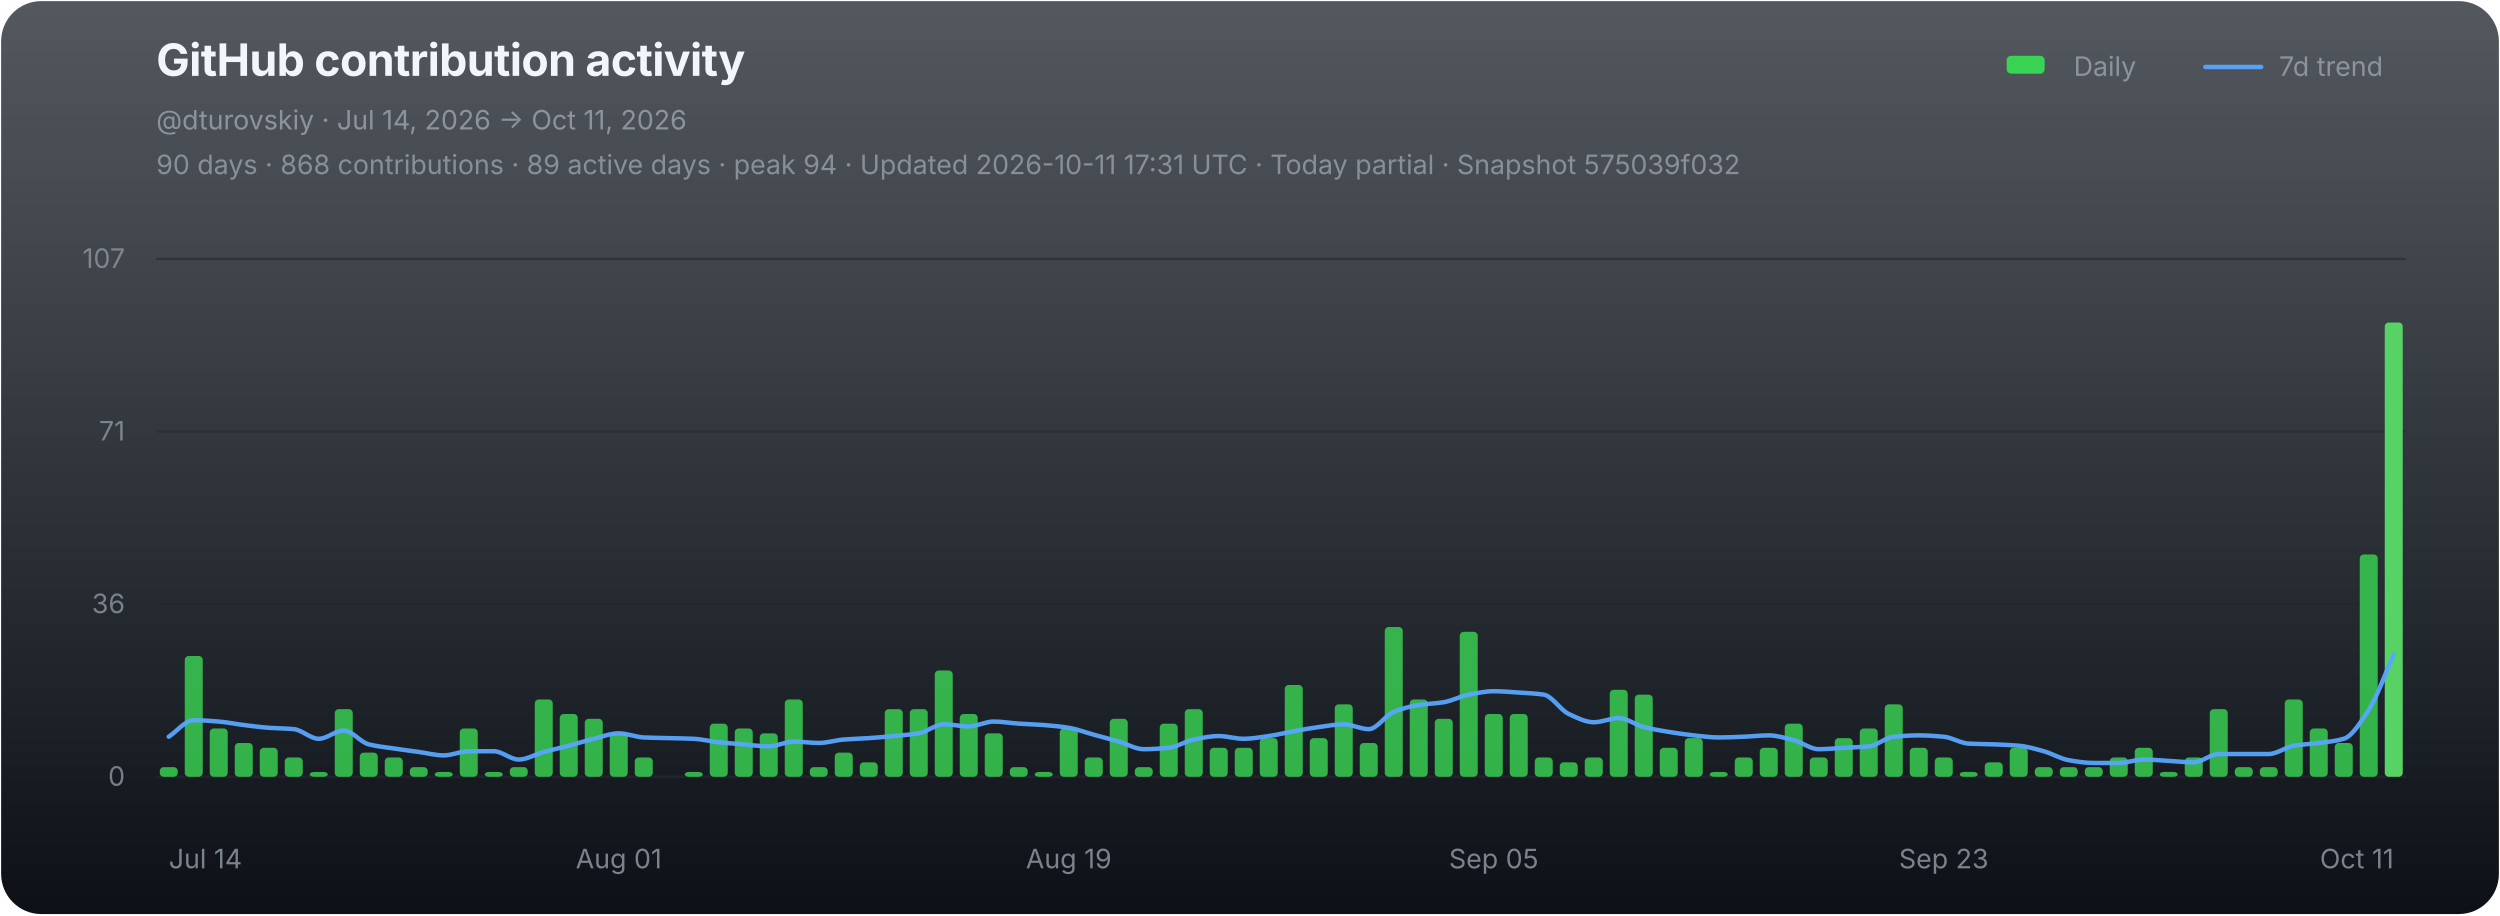
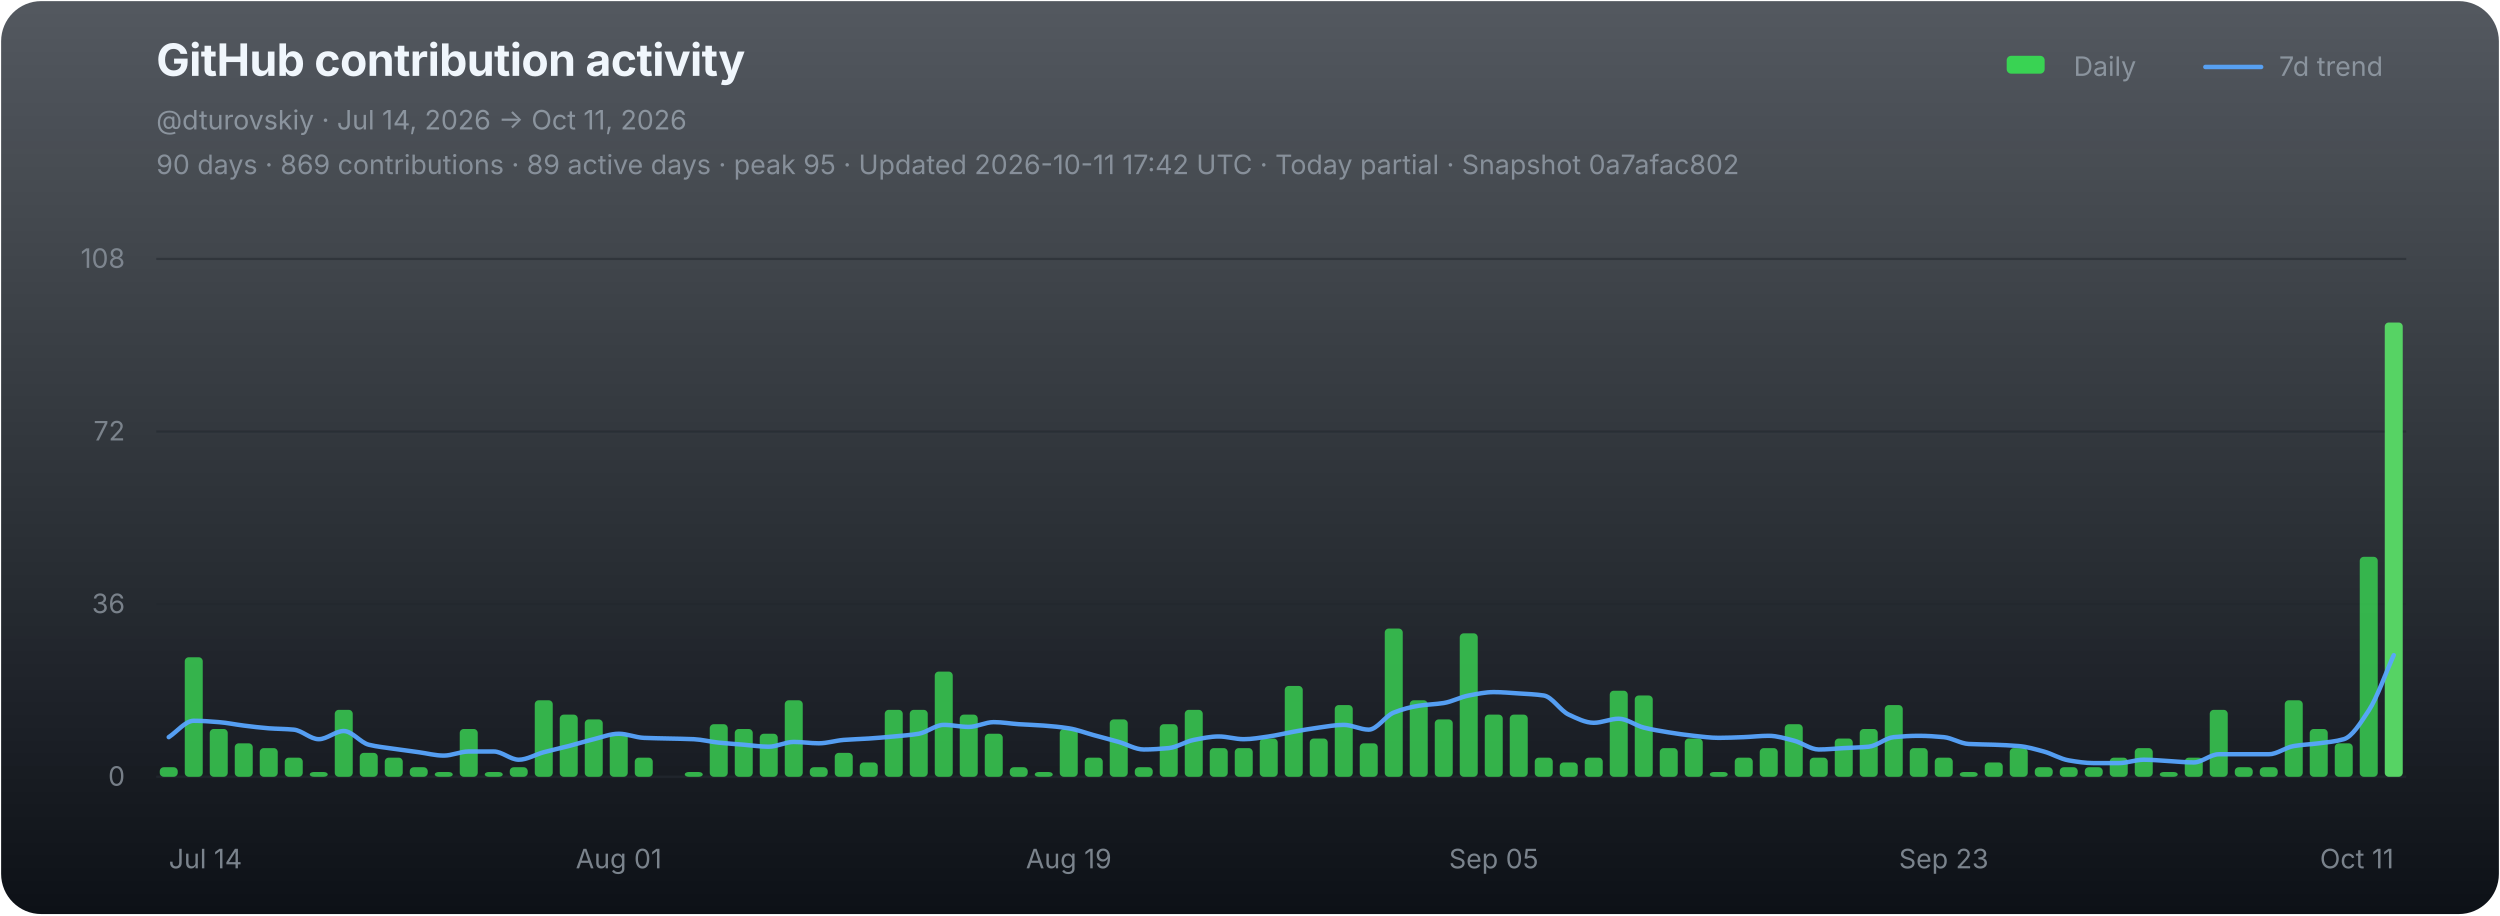
<svg xmlns="http://www.w3.org/2000/svg" width="1120" height="410" viewBox="0 0 1120 410" role="img" aria-labelledby="chart-title chart-desc">
  <defs>
    <linearGradient id="chart-bg" x1="0" y1="0" x2="0" y2="1">
      <stop offset="0" stop-color="#111821" stop-opacity="0.72" />
      <stop offset="1" stop-color="#0d1117" stop-opacity="1" />
    </linearGradient>
  </defs>
  <rect x="0.5" y="0.5" width="1119" height="409" rx="18" fill="url(#chart-bg)" stroke="none" />
  <g font-family="-apple-system,BlinkMacSystemFont,'Segoe UI',sans-serif">
    <text x="70" y="34" fill="#f0f6fc" font-size="20" font-weight="700" letter-spacing="-0.25">GitHub contribution activity</text>
    <text x="70" y="58" fill="#8b949e" font-size="12">@dturovskiy · Jul 14, 2026 → Oct 11, 2026</text>
-     <text x="70" y="78" fill="#8b949e" font-size="12" opacity="0.94">90 days · 868 contributions · 89 active days · peak 94 · Updated 2026-10-11 17:31 UTC · Today partial · Snapshot 575039f032</text>
+     <text x="70" y="78" fill="#8b949e" font-size="12" opacity="0.94">90 days · 869 contributions · 89 active days · peak 95 · Updated 2026-10-11 17:42 UTC · Today partial · Snapshot 0a7afac802</text>
    <g transform="translate(896,30)" font-size="12" fill="#8b949e">
      <rect x="3" y="-5" width="17" height="8" rx="2" fill="#39d353" />
      <text x="33" y="4">Daily</text>
      <line x1="92" y1="0" x2="117" y2="0" stroke="#58a6ff" stroke-width="2" stroke-linecap="round" opacity="0.92" />
      <text x="125" y="4">7d trend</text>
    </g>
    <line x1="70" y1="116.00" x2="1078" y2="116.00" stroke="#21262d" stroke-width="1" opacity="0.52" />
-     <text x="56" y="120.00" fill="#8b949e" font-size="12" text-anchor="end" opacity="0.82">107</text>
+     <text x="56" y="120.00" fill="#8b949e" font-size="12" text-anchor="end" opacity="0.82">108</text>
    <line x1="70" y1="193.33" x2="1078" y2="193.33" stroke="#21262d" stroke-width="1" opacity="0.52" />
-     <text x="56" y="197.33" fill="#8b949e" font-size="12" text-anchor="end" opacity="0.82">71</text>
+     <text x="56" y="197.33" fill="#8b949e" font-size="12" text-anchor="end" opacity="0.82">72</text>
    <line x1="70" y1="270.67" x2="1078" y2="270.67" stroke="#21262d" stroke-width="1" opacity="0.52" />
    <text x="56" y="274.67" fill="#8b949e" font-size="12" text-anchor="end" opacity="0.82">36</text>
    <line x1="70" y1="348.00" x2="1078" y2="348.00" stroke="#21262d" stroke-width="1" opacity="0.9" />
    <text x="56" y="352.00" fill="#8b949e" font-size="12" text-anchor="end" opacity="0.82">0</text>
    <g data-chart-series="daily-bars">
-       <rect data-series="daily" x="71.57" y="343.67" width="8.06" height="4.33" rx="1.8" fill="#39d353" opacity="0.82" />
-       <rect data-series="daily" x="82.77" y="293.88" width="8.06" height="54.12" rx="1.8" fill="#39d353" opacity="0.82" />
-       <rect data-series="daily" x="93.97" y="326.35" width="8.06" height="21.65" rx="1.8" fill="#39d353" opacity="0.82" />
-       <rect data-series="daily" x="105.17" y="332.85" width="8.06" height="15.15" rx="1.8" fill="#39d353" opacity="0.82" />
-       <rect data-series="daily" x="116.37" y="335.01" width="8.06" height="12.99" rx="1.8" fill="#39d353" opacity="0.82" />
-       <rect data-series="daily" x="127.57" y="339.34" width="8.06" height="8.66" rx="1.8" fill="#39d353" opacity="0.82" />
-       <rect data-series="daily" x="138.77" y="345.84" width="8.06" height="2.16" rx="1.8" fill="#39d353" opacity="0.82" />
-       <rect data-series="daily" x="149.97" y="317.69" width="8.06" height="30.31" rx="1.8" fill="#39d353" opacity="0.82" />
-       <rect data-series="daily" x="161.17" y="337.18" width="8.06" height="10.82" rx="1.8" fill="#39d353" opacity="0.82" />
-       <rect data-series="daily" x="172.37" y="339.34" width="8.06" height="8.66" rx="1.8" fill="#39d353" opacity="0.82" />
-       <rect data-series="daily" x="183.57" y="343.67" width="8.06" height="4.33" rx="1.8" fill="#39d353" opacity="0.82" />
-       <rect data-series="daily" x="194.77" y="345.84" width="8.06" height="2.16" rx="1.8" fill="#39d353" opacity="0.82" />
-       <rect data-series="daily" x="205.97" y="326.35" width="8.06" height="21.65" rx="1.8" fill="#39d353" opacity="0.82" />
-       <rect data-series="daily" x="217.17" y="345.84" width="8.06" height="2.16" rx="1.8" fill="#39d353" opacity="0.82" />
-       <rect data-series="daily" x="228.37" y="343.67" width="8.06" height="4.33" rx="1.8" fill="#39d353" opacity="0.82" />
-       <rect data-series="daily" x="239.57" y="313.36" width="8.06" height="34.64" rx="1.8" fill="#39d353" opacity="0.82" />
-       <rect data-series="daily" x="250.77" y="319.86" width="8.06" height="28.14" rx="1.8" fill="#39d353" opacity="0.82" />
-       <rect data-series="daily" x="261.97" y="322.02" width="8.06" height="25.98" rx="1.8" fill="#39d353" opacity="0.82" />
-       <rect data-series="daily" x="273.17" y="328.52" width="8.06" height="19.48" rx="1.8" fill="#39d353" opacity="0.82" />
-       <rect data-series="daily" x="284.37" y="339.34" width="8.06" height="8.66" rx="1.8" fill="#39d353" opacity="0.82" />
-       <rect data-series="daily" x="306.77" y="345.84" width="8.06" height="2.16" rx="1.8" fill="#39d353" opacity="0.82" />
-       <rect data-series="daily" x="317.97" y="324.19" width="8.06" height="23.81" rx="1.8" fill="#39d353" opacity="0.82" />
-       <rect data-series="daily" x="329.17" y="326.35" width="8.06" height="21.65" rx="1.8" fill="#39d353" opacity="0.82" />
-       <rect data-series="daily" x="340.37" y="328.52" width="8.06" height="19.48" rx="1.8" fill="#39d353" opacity="0.82" />
-       <rect data-series="daily" x="351.57" y="313.36" width="8.06" height="34.64" rx="1.8" fill="#39d353" opacity="0.82" />
-       <rect data-series="daily" x="362.77" y="343.67" width="8.06" height="4.33" rx="1.8" fill="#39d353" opacity="0.82" />
-       <rect data-series="daily" x="373.97" y="337.18" width="8.06" height="10.82" rx="1.8" fill="#39d353" opacity="0.82" />
-       <rect data-series="daily" x="385.17" y="341.51" width="8.06" height="6.49" rx="1.8" fill="#39d353" opacity="0.82" />
-       <rect data-series="daily" x="396.37" y="317.69" width="8.06" height="30.31" rx="1.8" fill="#39d353" opacity="0.82" />
-       <rect data-series="daily" x="407.57" y="317.69" width="8.06" height="30.31" rx="1.8" fill="#39d353" opacity="0.82" />
-       <rect data-series="daily" x="418.77" y="300.37" width="8.06" height="47.63" rx="1.8" fill="#39d353" opacity="0.82" />
-       <rect data-series="daily" x="429.97" y="319.86" width="8.06" height="28.14" rx="1.8" fill="#39d353" opacity="0.82" />
-       <rect data-series="daily" x="441.17" y="328.52" width="8.06" height="19.48" rx="1.8" fill="#39d353" opacity="0.82" />
-       <rect data-series="daily" x="452.37" y="343.67" width="8.06" height="4.33" rx="1.8" fill="#39d353" opacity="0.82" />
-       <rect data-series="daily" x="463.57" y="345.84" width="8.06" height="2.16" rx="1.8" fill="#39d353" opacity="0.82" />
-       <rect data-series="daily" x="474.77" y="326.35" width="8.06" height="21.65" rx="1.8" fill="#39d353" opacity="0.82" />
-       <rect data-series="daily" x="485.97" y="339.34" width="8.06" height="8.66" rx="1.8" fill="#39d353" opacity="0.82" />
-       <rect data-series="daily" x="497.17" y="322.02" width="8.06" height="25.98" rx="1.8" fill="#39d353" opacity="0.82" />
-       <rect data-series="daily" x="508.37" y="343.67" width="8.06" height="4.33" rx="1.8" fill="#39d353" opacity="0.82" />
-       <rect data-series="daily" x="519.57" y="324.19" width="8.06" height="23.81" rx="1.8" fill="#39d353" opacity="0.82" />
-       <rect data-series="daily" x="530.77" y="317.69" width="8.06" height="30.31" rx="1.8" fill="#39d353" opacity="0.82" />
-       <rect data-series="daily" x="541.97" y="335.01" width="8.06" height="12.99" rx="1.8" fill="#39d353" opacity="0.82" />
-       <rect data-series="daily" x="553.17" y="335.01" width="8.06" height="12.99" rx="1.8" fill="#39d353" opacity="0.82" />
-       <rect data-series="daily" x="564.37" y="330.68" width="8.06" height="17.32" rx="1.8" fill="#39d353" opacity="0.82" />
-       <rect data-series="daily" x="575.57" y="306.87" width="8.06" height="41.13" rx="1.8" fill="#39d353" opacity="0.82" />
-       <rect data-series="daily" x="586.77" y="330.68" width="8.06" height="17.32" rx="1.8" fill="#39d353" opacity="0.82" />
-       <rect data-series="daily" x="597.97" y="315.53" width="8.06" height="32.47" rx="1.8" fill="#39d353" opacity="0.82" />
-       <rect data-series="daily" x="609.17" y="332.85" width="8.06" height="15.15" rx="1.8" fill="#39d353" opacity="0.82" />
-       <rect data-series="daily" x="620.37" y="280.89" width="8.06" height="67.11" rx="1.8" fill="#39d353" opacity="0.82" />
-       <rect data-series="daily" x="631.57" y="313.36" width="8.06" height="34.64" rx="1.8" fill="#39d353" opacity="0.82" />
-       <rect data-series="daily" x="642.77" y="322.02" width="8.06" height="25.98" rx="1.8" fill="#39d353" opacity="0.82" />
-       <rect data-series="daily" x="653.97" y="283.05" width="8.06" height="64.95" rx="1.8" fill="#39d353" opacity="0.82" />
-       <rect data-series="daily" x="665.17" y="319.86" width="8.06" height="28.14" rx="1.8" fill="#39d353" opacity="0.82" />
-       <rect data-series="daily" x="676.37" y="319.86" width="8.06" height="28.14" rx="1.8" fill="#39d353" opacity="0.82" />
-       <rect data-series="daily" x="687.57" y="339.34" width="8.06" height="8.66" rx="1.8" fill="#39d353" opacity="0.82" />
-       <rect data-series="daily" x="698.77" y="341.51" width="8.06" height="6.49" rx="1.8" fill="#39d353" opacity="0.82" />
-       <rect data-series="daily" x="709.97" y="339.34" width="8.06" height="8.66" rx="1.8" fill="#39d353" opacity="0.82" />
-       <rect data-series="daily" x="721.17" y="309.03" width="8.06" height="38.97" rx="1.8" fill="#39d353" opacity="0.82" />
-       <rect data-series="daily" x="732.37" y="311.2" width="8.06" height="36.8" rx="1.8" fill="#39d353" opacity="0.82" />
-       <rect data-series="daily" x="743.57" y="335.01" width="8.06" height="12.99" rx="1.8" fill="#39d353" opacity="0.82" />
-       <rect data-series="daily" x="754.77" y="330.68" width="8.06" height="17.32" rx="1.8" fill="#39d353" opacity="0.82" />
-       <rect data-series="daily" x="765.97" y="345.84" width="8.06" height="2.16" rx="1.8" fill="#39d353" opacity="0.82" />
-       <rect data-series="daily" x="777.17" y="339.34" width="8.06" height="8.66" rx="1.8" fill="#39d353" opacity="0.82" />
-       <rect data-series="daily" x="788.37" y="335.01" width="8.06" height="12.99" rx="1.8" fill="#39d353" opacity="0.82" />
-       <rect data-series="daily" x="799.57" y="324.19" width="8.06" height="23.81" rx="1.8" fill="#39d353" opacity="0.82" />
-       <rect data-series="daily" x="810.77" y="339.34" width="8.06" height="8.66" rx="1.8" fill="#39d353" opacity="0.82" />
-       <rect data-series="daily" x="821.97" y="330.68" width="8.06" height="17.32" rx="1.8" fill="#39d353" opacity="0.82" />
-       <rect data-series="daily" x="833.17" y="326.35" width="8.06" height="21.65" rx="1.8" fill="#39d353" opacity="0.82" />
-       <rect data-series="daily" x="844.37" y="315.53" width="8.06" height="32.47" rx="1.8" fill="#39d353" opacity="0.82" />
-       <rect data-series="daily" x="855.57" y="335.01" width="8.06" height="12.99" rx="1.8" fill="#39d353" opacity="0.82" />
-       <rect data-series="daily" x="866.77" y="339.34" width="8.06" height="8.66" rx="1.8" fill="#39d353" opacity="0.82" />
-       <rect data-series="daily" x="877.97" y="345.84" width="8.06" height="2.16" rx="1.8" fill="#39d353" opacity="0.82" />
-       <rect data-series="daily" x="889.17" y="341.51" width="8.06" height="6.49" rx="1.8" fill="#39d353" opacity="0.82" />
-       <rect data-series="daily" x="900.37" y="335.01" width="8.06" height="12.99" rx="1.8" fill="#39d353" opacity="0.82" />
-       <rect data-series="daily" x="911.57" y="343.67" width="8.06" height="4.33" rx="1.8" fill="#39d353" opacity="0.82" />
-       <rect data-series="daily" x="922.77" y="343.67" width="8.06" height="4.33" rx="1.8" fill="#39d353" opacity="0.82" />
-       <rect data-series="daily" x="933.97" y="343.67" width="8.06" height="4.33" rx="1.8" fill="#39d353" opacity="0.82" />
-       <rect data-series="daily" x="945.17" y="339.34" width="8.06" height="8.66" rx="1.8" fill="#39d353" opacity="0.82" />
-       <rect data-series="daily" x="956.37" y="335.01" width="8.06" height="12.99" rx="1.8" fill="#39d353" opacity="0.82" />
-       <rect data-series="daily" x="967.57" y="345.84" width="8.06" height="2.16" rx="1.8" fill="#39d353" opacity="0.82" />
-       <rect data-series="daily" x="978.77" y="339.34" width="8.06" height="8.66" rx="1.8" fill="#39d353" opacity="0.82" />
-       <rect data-series="daily" x="989.97" y="317.69" width="8.06" height="30.31" rx="1.8" fill="#39d353" opacity="0.82" />
-       <rect data-series="daily" x="1001.17" y="343.67" width="8.06" height="4.33" rx="1.8" fill="#39d353" opacity="0.82" />
-       <rect data-series="daily" x="1012.37" y="343.67" width="8.06" height="4.33" rx="1.8" fill="#39d353" opacity="0.82" />
-       <rect data-series="daily" x="1023.57" y="313.36" width="8.06" height="34.64" rx="1.8" fill="#39d353" opacity="0.82" />
-       <rect data-series="daily" x="1034.77" y="326.35" width="8.06" height="21.65" rx="1.8" fill="#39d353" opacity="0.82" />
-       <rect data-series="daily" x="1045.97" y="332.85" width="8.06" height="15.15" rx="1.8" fill="#39d353" opacity="0.82" />
-       <rect data-series="daily" x="1057.17" y="248.41" width="8.06" height="99.59" rx="1.8" fill="#39d353" opacity="0.82" />
+       <rect data-series="daily" x="71.57" y="343.72" width="8.06" height="4.28" rx="1.8" fill="#39d353" opacity="0.82" />
+       <rect data-series="daily" x="82.77" y="294.45" width="8.06" height="53.55" rx="1.8" fill="#39d353" opacity="0.82" />
+       <rect data-series="daily" x="93.97" y="326.58" width="8.06" height="21.42" rx="1.8" fill="#39d353" opacity="0.82" />
+       <rect data-series="daily" x="105.17" y="333" width="8.06" height="15" rx="1.8" fill="#39d353" opacity="0.82" />
+       <rect data-series="daily" x="116.37" y="335.15" width="8.06" height="12.85" rx="1.8" fill="#39d353" opacity="0.82" />
+       <rect data-series="daily" x="127.57" y="339.43" width="8.06" height="8.57" rx="1.8" fill="#39d353" opacity="0.82" />
+       <rect data-series="daily" x="138.77" y="345.86" width="8.06" height="2.14" rx="1.8" fill="#39d353" opacity="0.82" />
+       <rect data-series="daily" x="149.97" y="318.01" width="8.06" height="29.99" rx="1.8" fill="#39d353" opacity="0.82" />
+       <rect data-series="daily" x="161.17" y="337.29" width="8.06" height="10.71" rx="1.8" fill="#39d353" opacity="0.82" />
+       <rect data-series="daily" x="172.37" y="339.43" width="8.06" height="8.57" rx="1.8" fill="#39d353" opacity="0.82" />
+       <rect data-series="daily" x="183.57" y="343.72" width="8.06" height="4.28" rx="1.8" fill="#39d353" opacity="0.82" />
+       <rect data-series="daily" x="194.77" y="345.86" width="8.06" height="2.14" rx="1.8" fill="#39d353" opacity="0.82" />
+       <rect data-series="daily" x="205.97" y="326.58" width="8.06" height="21.42" rx="1.8" fill="#39d353" opacity="0.82" />
+       <rect data-series="daily" x="217.17" y="345.86" width="8.06" height="2.14" rx="1.8" fill="#39d353" opacity="0.82" />
+       <rect data-series="daily" x="228.37" y="343.72" width="8.06" height="4.28" rx="1.8" fill="#39d353" opacity="0.82" />
+       <rect data-series="daily" x="239.57" y="313.72" width="8.06" height="34.28" rx="1.8" fill="#39d353" opacity="0.82" />
+       <rect data-series="daily" x="250.77" y="320.15" width="8.06" height="27.85" rx="1.8" fill="#39d353" opacity="0.82" />
+       <rect data-series="daily" x="261.97" y="322.29" width="8.06" height="25.71" rx="1.8" fill="#39d353" opacity="0.82" />
+       <rect data-series="daily" x="273.17" y="328.72" width="8.06" height="19.28" rx="1.8" fill="#39d353" opacity="0.82" />
+       <rect data-series="daily" x="284.37" y="339.43" width="8.06" height="8.57" rx="1.8" fill="#39d353" opacity="0.82" />
+       <rect data-series="daily" x="306.77" y="345.86" width="8.06" height="2.14" rx="1.8" fill="#39d353" opacity="0.82" />
+       <rect data-series="daily" x="317.97" y="324.44" width="8.06" height="23.56" rx="1.8" fill="#39d353" opacity="0.82" />
+       <rect data-series="daily" x="329.17" y="326.58" width="8.06" height="21.42" rx="1.8" fill="#39d353" opacity="0.82" />
+       <rect data-series="daily" x="340.37" y="328.72" width="8.06" height="19.28" rx="1.8" fill="#39d353" opacity="0.82" />
+       <rect data-series="daily" x="351.57" y="313.72" width="8.06" height="34.28" rx="1.8" fill="#39d353" opacity="0.82" />
+       <rect data-series="daily" x="362.77" y="343.72" width="8.06" height="4.28" rx="1.8" fill="#39d353" opacity="0.82" />
+       <rect data-series="daily" x="373.97" y="337.29" width="8.06" height="10.71" rx="1.8" fill="#39d353" opacity="0.82" />
+       <rect data-series="daily" x="385.17" y="341.57" width="8.06" height="6.43" rx="1.8" fill="#39d353" opacity="0.82" />
+       <rect data-series="daily" x="396.37" y="318.01" width="8.06" height="29.99" rx="1.8" fill="#39d353" opacity="0.82" />
+       <rect data-series="daily" x="407.57" y="318.01" width="8.06" height="29.99" rx="1.8" fill="#39d353" opacity="0.82" />
+       <rect data-series="daily" x="418.77" y="300.87" width="8.06" height="47.13" rx="1.8" fill="#39d353" opacity="0.82" />
+       <rect data-series="daily" x="429.97" y="320.15" width="8.06" height="27.85" rx="1.8" fill="#39d353" opacity="0.82" />
+       <rect data-series="daily" x="441.17" y="328.72" width="8.06" height="19.28" rx="1.8" fill="#39d353" opacity="0.82" />
+       <rect data-series="daily" x="452.37" y="343.72" width="8.06" height="4.28" rx="1.8" fill="#39d353" opacity="0.82" />
+       <rect data-series="daily" x="463.57" y="345.86" width="8.06" height="2.14" rx="1.8" fill="#39d353" opacity="0.82" />
+       <rect data-series="daily" x="474.77" y="326.58" width="8.06" height="21.42" rx="1.8" fill="#39d353" opacity="0.82" />
+       <rect data-series="daily" x="485.97" y="339.43" width="8.06" height="8.57" rx="1.8" fill="#39d353" opacity="0.82" />
+       <rect data-series="daily" x="497.17" y="322.29" width="8.06" height="25.71" rx="1.8" fill="#39d353" opacity="0.82" />
+       <rect data-series="daily" x="508.37" y="343.72" width="8.06" height="4.28" rx="1.8" fill="#39d353" opacity="0.82" />
+       <rect data-series="daily" x="519.57" y="324.44" width="8.06" height="23.56" rx="1.8" fill="#39d353" opacity="0.82" />
+       <rect data-series="daily" x="530.77" y="318.01" width="8.06" height="29.99" rx="1.8" fill="#39d353" opacity="0.82" />
+       <rect data-series="daily" x="541.97" y="335.15" width="8.06" height="12.85" rx="1.8" fill="#39d353" opacity="0.82" />
+       <rect data-series="daily" x="553.17" y="335.15" width="8.06" height="12.85" rx="1.8" fill="#39d353" opacity="0.82" />
+       <rect data-series="daily" x="564.37" y="330.86" width="8.06" height="17.14" rx="1.8" fill="#39d353" opacity="0.82" />
+       <rect data-series="daily" x="575.57" y="307.3" width="8.06" height="40.7" rx="1.8" fill="#39d353" opacity="0.82" />
+       <rect data-series="daily" x="586.77" y="330.86" width="8.06" height="17.14" rx="1.8" fill="#39d353" opacity="0.82" />
+       <rect data-series="daily" x="597.97" y="315.87" width="8.06" height="32.13" rx="1.8" fill="#39d353" opacity="0.82" />
+       <rect data-series="daily" x="609.17" y="333" width="8.06" height="15" rx="1.8" fill="#39d353" opacity="0.82" />
+       <rect data-series="daily" x="620.37" y="281.59" width="8.06" height="66.41" rx="1.8" fill="#39d353" opacity="0.82" />
+       <rect data-series="daily" x="631.57" y="313.72" width="8.06" height="34.28" rx="1.8" fill="#39d353" opacity="0.82" />
+       <rect data-series="daily" x="642.77" y="322.29" width="8.06" height="25.71" rx="1.8" fill="#39d353" opacity="0.82" />
+       <rect data-series="daily" x="653.97" y="283.73" width="8.06" height="64.27" rx="1.8" fill="#39d353" opacity="0.82" />
+       <rect data-series="daily" x="665.17" y="320.15" width="8.06" height="27.85" rx="1.8" fill="#39d353" opacity="0.82" />
+       <rect data-series="daily" x="676.37" y="320.15" width="8.06" height="27.85" rx="1.8" fill="#39d353" opacity="0.82" />
+       <rect data-series="daily" x="687.57" y="339.43" width="8.06" height="8.57" rx="1.8" fill="#39d353" opacity="0.82" />
+       <rect data-series="daily" x="698.77" y="341.57" width="8.06" height="6.43" rx="1.8" fill="#39d353" opacity="0.82" />
+       <rect data-series="daily" x="709.97" y="339.43" width="8.06" height="8.57" rx="1.8" fill="#39d353" opacity="0.82" />
+       <rect data-series="daily" x="721.17" y="309.44" width="8.06" height="38.56" rx="1.8" fill="#39d353" opacity="0.82" />
+       <rect data-series="daily" x="732.37" y="311.58" width="8.06" height="36.42" rx="1.8" fill="#39d353" opacity="0.82" />
+       <rect data-series="daily" x="743.57" y="335.15" width="8.06" height="12.85" rx="1.8" fill="#39d353" opacity="0.82" />
+       <rect data-series="daily" x="754.77" y="330.86" width="8.06" height="17.14" rx="1.8" fill="#39d353" opacity="0.82" />
+       <rect data-series="daily" x="765.97" y="345.86" width="8.06" height="2.14" rx="1.8" fill="#39d353" opacity="0.82" />
+       <rect data-series="daily" x="777.17" y="339.43" width="8.06" height="8.57" rx="1.8" fill="#39d353" opacity="0.82" />
+       <rect data-series="daily" x="788.37" y="335.15" width="8.06" height="12.85" rx="1.8" fill="#39d353" opacity="0.82" />
+       <rect data-series="daily" x="799.57" y="324.44" width="8.06" height="23.56" rx="1.8" fill="#39d353" opacity="0.82" />
+       <rect data-series="daily" x="810.77" y="339.43" width="8.06" height="8.57" rx="1.8" fill="#39d353" opacity="0.82" />
+       <rect data-series="daily" x="821.97" y="330.86" width="8.06" height="17.14" rx="1.8" fill="#39d353" opacity="0.82" />
+       <rect data-series="daily" x="833.17" y="326.58" width="8.06" height="21.42" rx="1.8" fill="#39d353" opacity="0.82" />
+       <rect data-series="daily" x="844.37" y="315.87" width="8.06" height="32.13" rx="1.8" fill="#39d353" opacity="0.82" />
+       <rect data-series="daily" x="855.57" y="335.15" width="8.06" height="12.85" rx="1.8" fill="#39d353" opacity="0.82" />
+       <rect data-series="daily" x="866.77" y="339.43" width="8.06" height="8.57" rx="1.8" fill="#39d353" opacity="0.82" />
+       <rect data-series="daily" x="877.97" y="345.86" width="8.06" height="2.14" rx="1.8" fill="#39d353" opacity="0.82" />
+       <rect data-series="daily" x="889.17" y="341.57" width="8.06" height="6.43" rx="1.8" fill="#39d353" opacity="0.82" />
+       <rect data-series="daily" x="900.37" y="335.15" width="8.06" height="12.85" rx="1.8" fill="#39d353" opacity="0.82" />
+       <rect data-series="daily" x="911.57" y="343.72" width="8.06" height="4.28" rx="1.8" fill="#39d353" opacity="0.82" />
+       <rect data-series="daily" x="922.77" y="343.72" width="8.06" height="4.28" rx="1.8" fill="#39d353" opacity="0.82" />
+       <rect data-series="daily" x="933.97" y="343.72" width="8.06" height="4.28" rx="1.8" fill="#39d353" opacity="0.82" />
+       <rect data-series="daily" x="945.17" y="339.43" width="8.06" height="8.57" rx="1.8" fill="#39d353" opacity="0.82" />
+       <rect data-series="daily" x="956.37" y="335.15" width="8.06" height="12.85" rx="1.8" fill="#39d353" opacity="0.82" />
+       <rect data-series="daily" x="967.57" y="345.86" width="8.06" height="2.14" rx="1.8" fill="#39d353" opacity="0.82" />
+       <rect data-series="daily" x="978.77" y="339.43" width="8.06" height="8.57" rx="1.8" fill="#39d353" opacity="0.82" />
+       <rect data-series="daily" x="989.97" y="318.01" width="8.06" height="29.99" rx="1.8" fill="#39d353" opacity="0.82" />
+       <rect data-series="daily" x="1001.17" y="343.72" width="8.06" height="4.28" rx="1.8" fill="#39d353" opacity="0.82" />
+       <rect data-series="daily" x="1012.37" y="343.72" width="8.06" height="4.28" rx="1.8" fill="#39d353" opacity="0.82" />
+       <rect data-series="daily" x="1023.57" y="313.72" width="8.06" height="34.28" rx="1.8" fill="#39d353" opacity="0.82" />
+       <rect data-series="daily" x="1034.77" y="326.58" width="8.06" height="21.42" rx="1.8" fill="#39d353" opacity="0.82" />
+       <rect data-series="daily" x="1045.97" y="333" width="8.06" height="15" rx="1.8" fill="#39d353" opacity="0.82" />
+       <rect data-series="daily" x="1057.17" y="249.46" width="8.06" height="98.54" rx="1.8" fill="#39d353" opacity="0.82" />
      <rect data-series="daily" x="1068.37" y="144.49" width="8.06" height="203.51" rx="1.8" fill="#56d364" opacity="1" />
    </g>
-     <path data-series="trend" d="M 75.60 330.05 C 79.33 327.58, 83.07 322.65, 86.80 322.65 C 90.53 322.65, 94.27 322.96, 98.00 323.25 C 101.73 323.55, 105.47 324.35, 109.20 324.81 C 112.93 325.27, 116.67 325.78, 120.40 326.05 C 124.13 326.32, 127.87 326.30, 131.60 326.65 C 135.33 327.01, 139.07 330.98, 142.80 330.98 C 146.53 330.98, 150.27 327.28, 154.00 327.28 C 157.73 327.28, 161.47 332.53, 165.20 333.47 C 168.93 334.42, 172.67 334.75, 176.40 335.31 C 180.13 335.88, 183.87 336.36, 187.60 336.87 C 191.33 337.39, 195.07 338.41, 198.80 338.41 C 202.53 338.41, 206.27 336.55, 210.00 336.55 C 213.73 336.55, 217.47 336.55, 221.20 336.55 C 224.93 336.55, 228.67 340.27, 232.40 340.27 C 236.13 340.27, 239.87 337.89, 243.60 336.87 C 247.33 335.85, 251.07 335.06, 254.80 334.08 C 258.53 333.10, 262.27 331.90, 266.00 330.98 C 269.73 330.07, 273.47 328.52, 277.20 328.52 C 280.93 328.52, 284.67 330.20, 288.40 330.38 C 292.13 330.55, 295.87 330.58, 299.60 330.68 C 303.33 330.78, 307.07 330.81, 310.80 330.98 C 314.53 331.15, 318.27 332.15, 322.00 332.54 C 325.73 332.93, 329.47 333.17, 333.20 333.47 C 336.93 333.78, 340.67 334.38, 344.40 334.38 C 348.13 334.38, 351.87 332.22, 355.60 332.22 C 359.33 332.22, 363.07 332.85, 366.80 332.85 C 370.53 332.85, 374.27 331.61, 378.00 331.31 C 381.73 331.01, 385.47 330.93, 389.20 330.68 C 392.93 330.43, 396.67 330.10, 400.40 329.75 C 404.13 329.40, 407.87 329.14, 411.60 328.52 C 415.33 327.89, 419.07 324.49, 422.80 324.49 C 426.53 324.49, 430.27 325.42, 434.00 325.42 C 437.73 325.42, 441.47 323.25, 445.20 323.25 C 448.93 323.25, 452.67 323.94, 456.40 324.19 C 460.13 324.44, 463.87 324.54, 467.60 324.81 C 471.33 325.09, 475.07 325.46, 478.80 326.05 C 482.53 326.64, 486.27 328.11, 490.00 329.14 C 493.73 330.17, 497.47 331.14, 501.20 332.22 C 504.93 333.30, 508.67 335.64, 512.40 335.64 C 516.13 335.64, 519.87 335.37, 523.60 335.01 C 527.33 334.65, 531.07 332.04, 534.80 331.31 C 538.53 330.58, 542.27 329.75, 546.00 329.75 C 549.73 329.75, 553.47 330.98, 557.20 330.98 C 560.93 330.98, 564.67 330.27, 568.40 329.75 C 572.13 329.23, 575.87 328.25, 579.60 327.58 C 583.33 326.92, 587.07 326.22, 590.80 325.72 C 594.53 325.23, 598.27 324.49, 602.00 324.49 C 605.73 324.49, 609.47 326.65, 613.20 326.65 C 616.93 326.65, 620.67 320.40, 624.40 318.92 C 628.13 317.45, 631.87 316.42, 635.60 315.83 C 639.33 315.24, 643.07 315.20, 646.80 314.59 C 650.53 313.99, 654.27 311.90, 658.00 311.20 C 661.73 310.49, 665.47 309.66, 669.20 309.66 C 672.93 309.66, 676.67 310.02, 680.40 310.26 C 684.13 310.51, 687.87 310.63, 691.60 311.20 C 695.33 311.76, 699.07 318.13, 702.80 319.86 C 706.53 321.58, 710.27 323.56, 714.00 323.56 C 717.73 323.56, 721.47 321.72, 725.20 321.72 C 728.93 321.72, 732.67 324.79, 736.40 325.72 C 740.13 326.66, 743.87 327.28, 747.60 327.89 C 751.33 328.49, 755.07 329.06, 758.80 329.45 C 762.53 329.83, 766.27 330.38, 770.00 330.38 C 773.73 330.38, 777.47 330.19, 781.20 330.05 C 784.93 329.91, 788.67 329.45, 792.40 329.45 C 796.13 329.45, 799.87 330.67, 803.60 331.61 C 807.33 332.55, 811.07 335.64, 814.80 335.64 C 818.53 335.64, 822.27 335.22, 826.00 335.01 C 829.73 334.80, 833.47 334.75, 837.20 334.38 C 840.93 334.02, 844.67 330.41, 848.40 330.05 C 852.13 329.70, 855.87 329.45, 859.60 329.45 C 863.33 329.45, 867.07 329.71, 870.80 330.05 C 874.53 330.39, 878.27 332.95, 882.00 333.15 C 885.73 333.34, 889.47 333.33, 893.20 333.47 C 896.93 333.61, 900.67 333.75, 904.40 334.08 C 908.13 334.40, 911.87 335.53, 915.60 336.55 C 919.33 337.57, 923.07 339.94, 926.80 340.57 C 930.53 341.20, 934.27 341.81, 938.00 341.81 C 941.73 341.81, 945.47 341.81, 949.20 341.81 C 952.93 341.81, 956.67 340.27, 960.40 340.27 C 964.13 340.27, 967.87 340.67, 971.60 340.88 C 975.33 341.08, 979.07 341.51, 982.80 341.51 C 986.53 341.51, 990.27 337.80, 994.00 337.80 C 997.73 337.80, 1001.47 337.80, 1005.20 337.80 C 1008.93 337.80, 1012.67 337.80, 1016.40 337.80 C 1020.13 337.80, 1023.87 334.70, 1027.60 334.08 C 1031.33 333.46, 1035.07 333.34, 1038.80 332.85 C 1042.53 332.35, 1046.27 332.07, 1050.00 330.98 C 1053.73 329.90, 1057.47 323.67, 1061.20 317.99 C 1064.93 312.31, 1068.67 301.50, 1072.40 293.25" fill="none" stroke="#58a6ff" stroke-width="2" stroke-linejoin="round" stroke-linecap="round" opacity="0.94" vector-effect="non-scaling-stroke" />
+     <path data-series="trend" d="M 75.60 330.24 C 79.33 327.80, 83.07 322.91, 86.80 322.91 C 90.53 322.91, 94.27 323.23, 98.00 323.51 C 101.73 323.80, 105.47 324.60, 109.20 325.06 C 112.93 325.51, 116.67 326.01, 120.40 326.28 C 124.13 326.55, 127.87 326.53, 131.60 326.88 C 135.33 327.23, 139.07 331.16, 142.80 331.16 C 146.53 331.16, 150.27 327.50, 154.00 327.50 C 157.73 327.50, 161.47 332.69, 165.20 333.63 C 168.93 334.56, 172.67 334.89, 176.40 335.45 C 180.13 336.00, 183.87 336.48, 187.60 336.99 C 191.33 337.50, 195.07 338.51, 198.80 338.51 C 202.53 338.51, 206.27 336.67, 210.00 336.67 C 213.73 336.67, 217.47 336.67, 221.20 336.67 C 224.93 336.67, 228.67 340.35, 232.40 340.35 C 236.13 340.35, 239.87 338.00, 243.60 336.99 C 247.33 335.98, 251.07 335.19, 254.80 334.23 C 258.53 333.26, 262.27 332.07, 266.00 331.16 C 269.73 330.26, 273.47 328.72, 277.20 328.72 C 280.93 328.72, 284.67 330.39, 288.40 330.56 C 292.13 330.73, 295.87 330.76, 299.60 330.86 C 303.33 330.96, 307.07 330.99, 310.80 331.16 C 314.53 331.33, 318.27 332.32, 322.00 332.70 C 325.73 333.09, 329.47 333.32, 333.20 333.63 C 336.93 333.93, 340.67 334.53, 344.40 334.53 C 348.13 334.53, 351.87 332.38, 355.60 332.38 C 359.33 332.38, 363.07 333.00, 366.80 333.00 C 370.53 333.00, 374.27 331.78, 378.00 331.48 C 381.73 331.19, 385.47 331.11, 389.20 330.86 C 392.93 330.62, 396.67 330.29, 400.40 329.94 C 404.13 329.59, 407.87 329.34, 411.60 328.72 C 415.33 328.10, 419.07 324.74, 422.80 324.74 C 426.53 324.74, 430.27 325.66, 434.00 325.66 C 437.73 325.66, 441.47 323.51, 445.20 323.51 C 448.93 323.51, 452.67 324.19, 456.40 324.44 C 460.13 324.68, 463.87 324.78, 467.60 325.06 C 471.33 325.33, 475.07 325.70, 478.80 326.28 C 482.53 326.86, 486.27 328.32, 490.00 329.34 C 493.73 330.36, 497.47 331.32, 501.20 332.38 C 504.93 333.45, 508.67 335.77, 512.40 335.77 C 516.13 335.77, 519.87 335.50, 523.60 335.15 C 527.33 334.79, 531.07 332.21, 534.80 331.48 C 538.53 330.76, 542.27 329.94, 546.00 329.94 C 549.73 329.94, 553.47 331.16, 557.20 331.16 C 560.93 331.16, 564.67 330.46, 568.40 329.94 C 572.13 329.42, 575.87 328.46, 579.60 327.80 C 583.33 327.14, 587.07 326.45, 590.80 325.96 C 594.53 325.47, 598.27 324.74, 602.00 324.74 C 605.73 324.74, 609.47 326.88, 613.20 326.88 C 616.93 326.88, 620.67 320.69, 624.40 319.23 C 628.13 317.77, 631.87 316.75, 635.60 316.17 C 639.33 315.58, 643.07 315.54, 646.80 314.95 C 650.53 314.35, 654.27 312.28, 658.00 311.58 C 661.73 310.88, 665.47 310.06, 669.20 310.06 C 672.93 310.06, 676.67 310.42, 680.40 310.66 C 684.13 310.90, 687.87 311.03, 691.60 311.58 C 695.33 312.14, 699.07 318.44, 702.80 320.15 C 706.53 321.86, 710.27 323.81, 714.00 323.81 C 717.73 323.81, 721.47 321.99, 725.20 321.99 C 728.93 321.99, 732.67 325.03, 736.40 325.96 C 740.13 326.88, 743.87 327.50, 747.60 328.10 C 751.33 328.70, 755.07 329.26, 758.80 329.64 C 762.53 330.03, 766.27 330.56, 770.00 330.56 C 773.73 330.56, 777.47 330.38, 781.20 330.24 C 784.93 330.10, 788.67 329.64, 792.40 329.64 C 796.13 329.64, 799.87 330.85, 803.60 331.78 C 807.33 332.71, 811.07 335.77, 814.80 335.77 C 818.53 335.77, 822.27 335.35, 826.00 335.15 C 829.73 334.94, 833.47 334.89, 837.20 334.53 C 840.93 334.16, 844.67 330.59, 848.40 330.24 C 852.13 329.89, 855.87 329.64, 859.60 329.64 C 863.33 329.64, 867.07 329.91, 870.80 330.24 C 874.53 330.58, 878.27 333.11, 882.00 333.30 C 885.73 333.50, 889.47 333.49, 893.20 333.63 C 896.93 333.77, 900.67 333.90, 904.40 334.23 C 908.13 334.55, 911.87 335.66, 915.60 336.67 C 919.33 337.68, 923.07 340.03, 926.80 340.65 C 930.53 341.28, 934.27 341.87, 938.00 341.87 C 941.73 341.87, 945.47 341.87, 949.20 341.87 C 952.93 341.87, 956.67 340.35, 960.40 340.35 C 964.13 340.35, 967.87 340.75, 971.60 340.95 C 975.33 341.16, 979.07 341.57, 982.80 341.57 C 986.53 341.57, 990.27 337.91, 994.00 337.91 C 997.73 337.91, 1001.47 337.91, 1005.20 337.91 C 1008.93 337.91, 1012.67 337.91, 1016.40 337.91 C 1020.13 337.91, 1023.87 334.84, 1027.60 334.23 C 1031.33 333.61, 1035.07 333.49, 1038.80 333.00 C 1042.53 332.52, 1046.27 332.24, 1050.00 331.16 C 1053.73 330.09, 1057.47 323.95, 1061.20 318.31 C 1064.93 312.67, 1068.67 301.79, 1072.40 293.52" fill="none" stroke="#58a6ff" stroke-width="2" stroke-linejoin="round" stroke-linecap="round" opacity="0.94" vector-effect="non-scaling-stroke" />
    <text x="75.60" y="389" fill="#8b949e" font-size="12" text-anchor="start" opacity="0.86">Jul 14</text>
    <text x="277.20" y="389" fill="#8b949e" font-size="12" text-anchor="middle" opacity="0.86">Aug 01</text>
    <text x="478.80" y="389" fill="#8b949e" font-size="12" text-anchor="middle" opacity="0.86">Aug 19</text>
    <text x="669.20" y="389" fill="#8b949e" font-size="12" text-anchor="middle" opacity="0.86">Sep 05</text>
    <text x="870.80" y="389" fill="#8b949e" font-size="12" text-anchor="middle" opacity="0.86">Sep 23</text>
    <text x="1072.40" y="389" fill="#8b949e" font-size="12" text-anchor="end" opacity="0.86">Oct 11</text>
  </g>
</svg>
